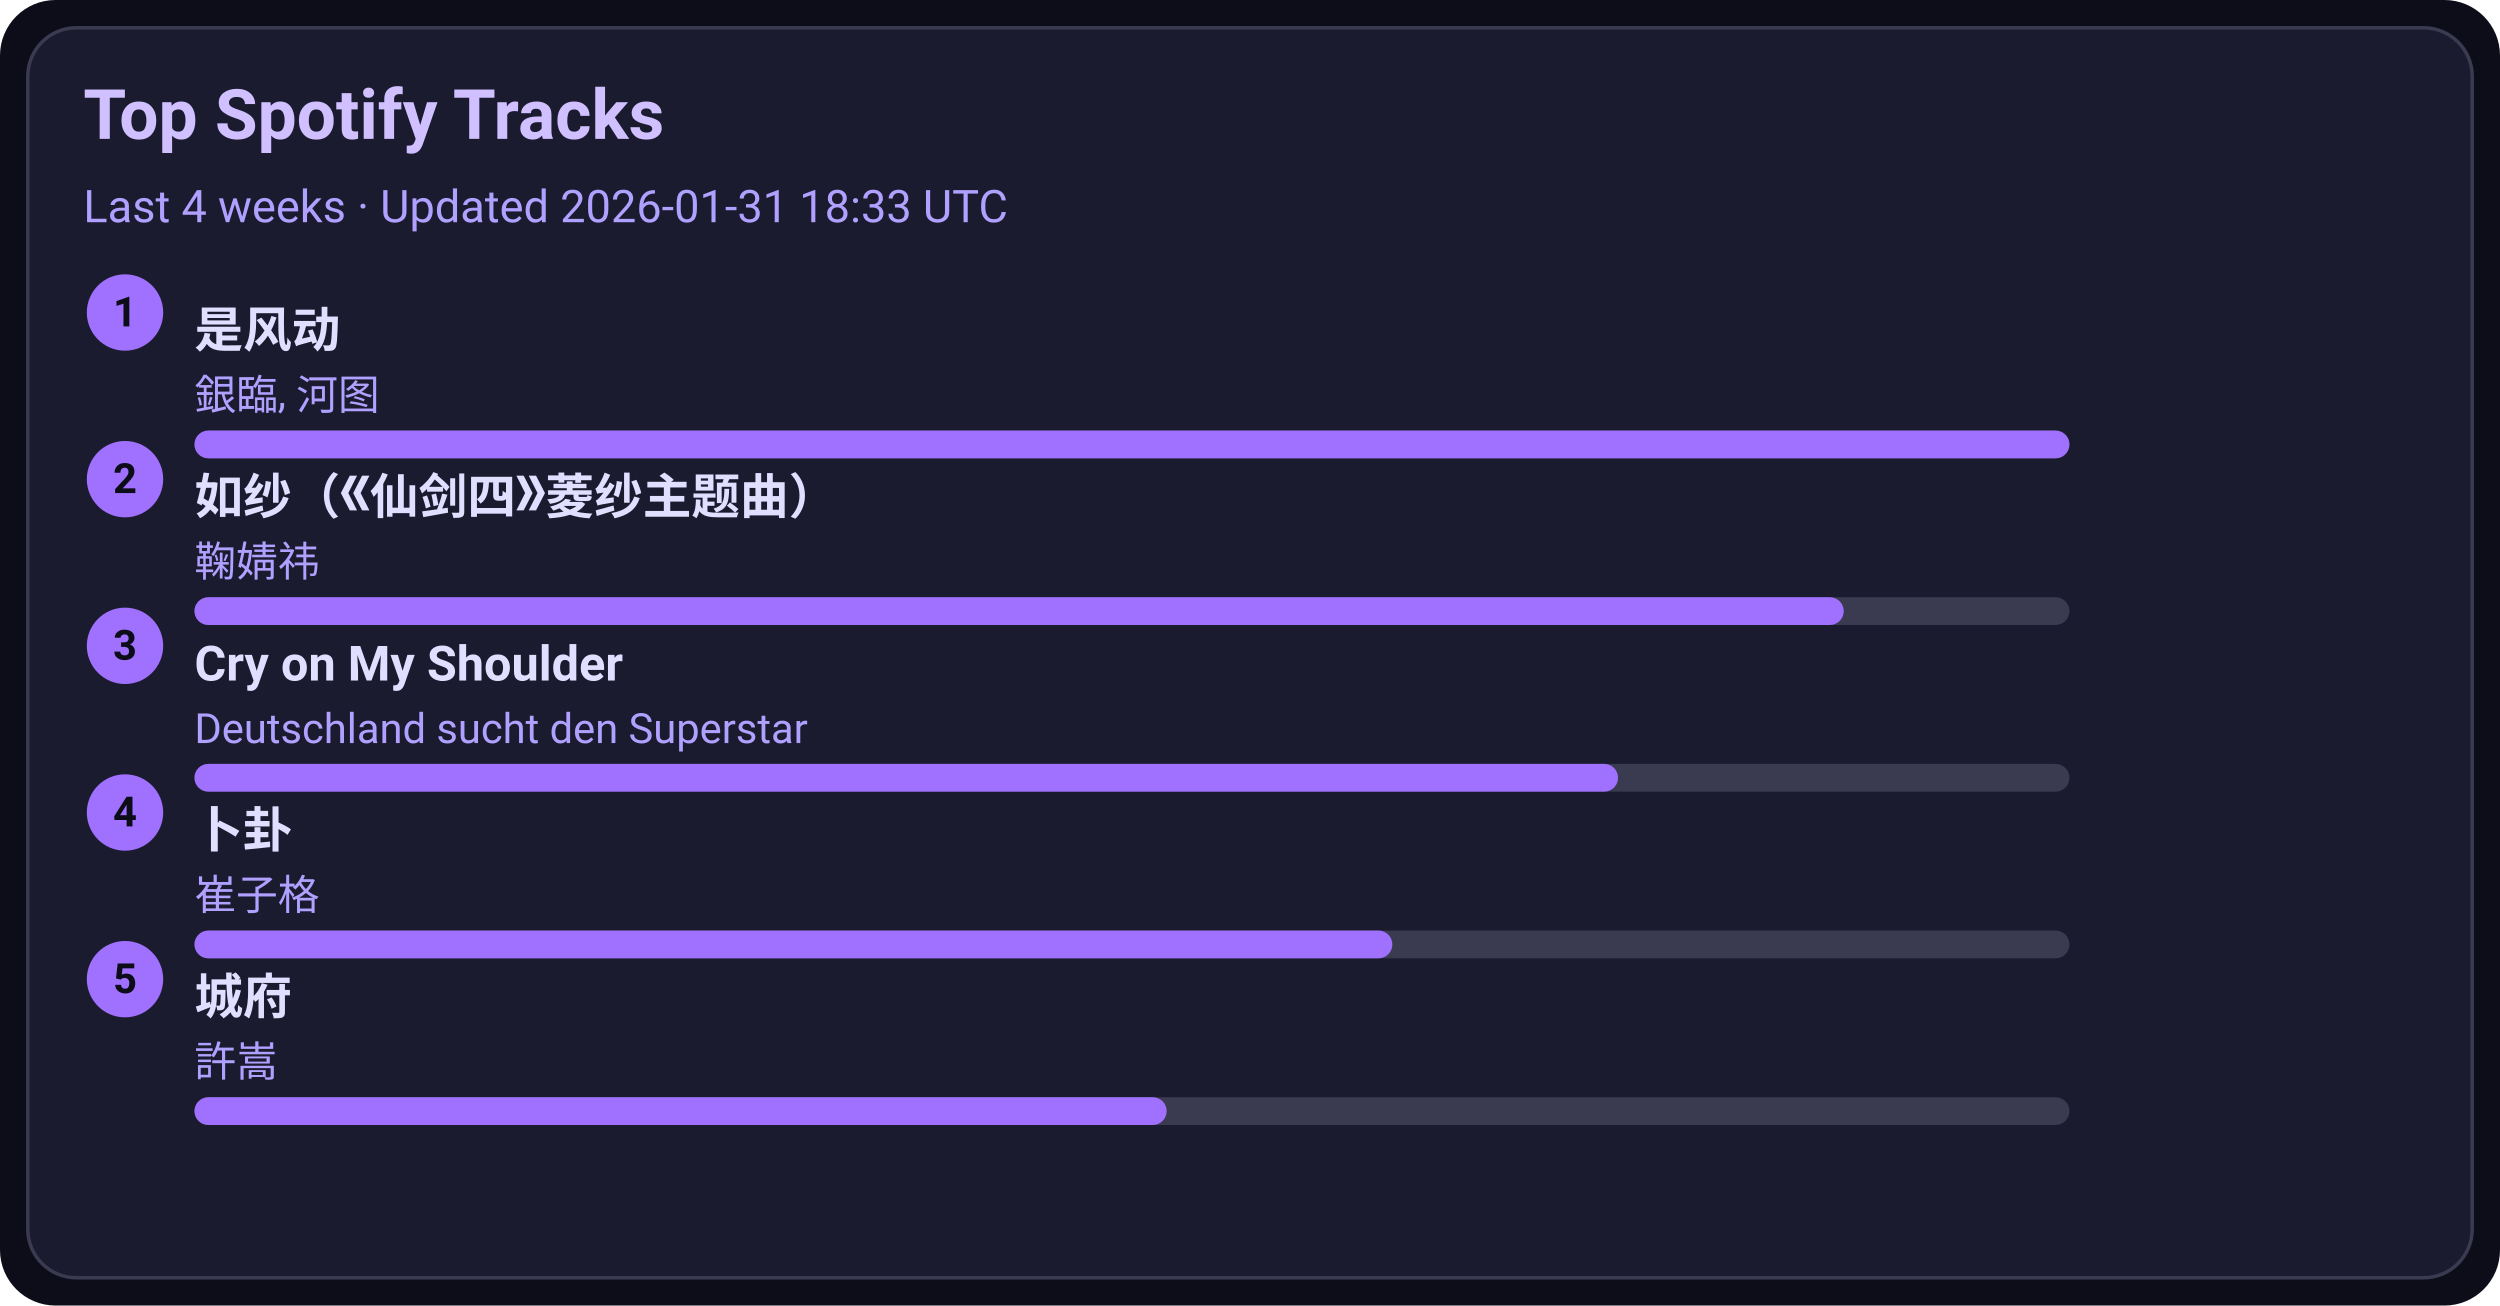
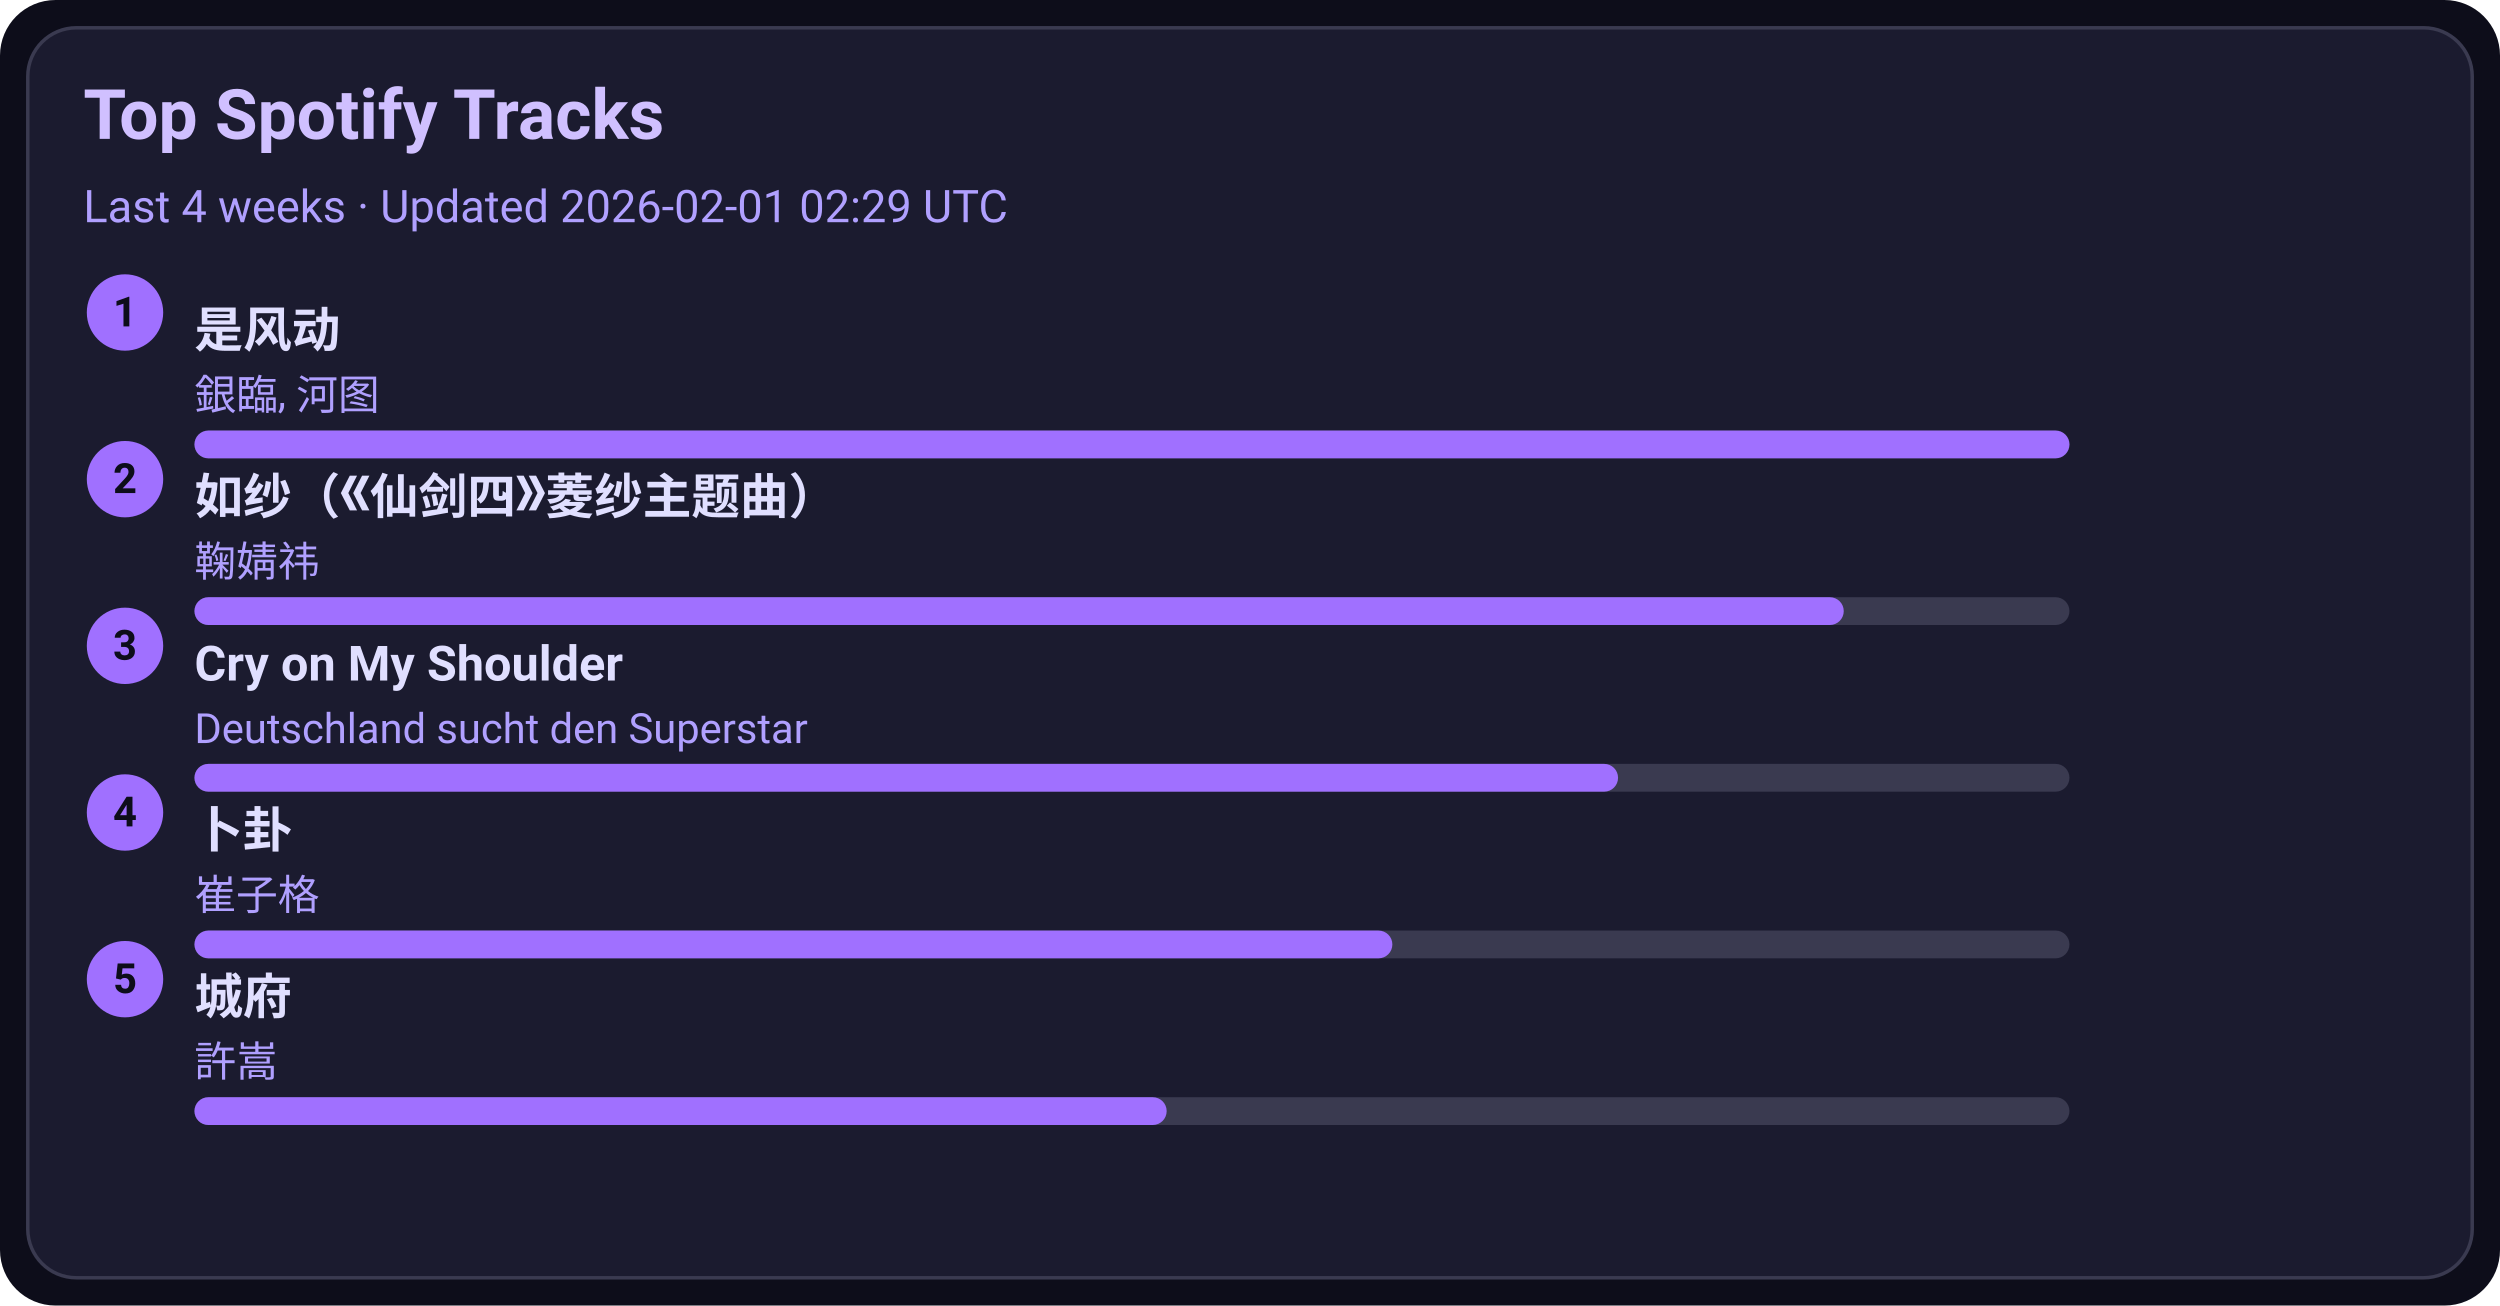
<svg xmlns="http://www.w3.org/2000/svg" width="720" height="376" viewBox="0 0 720 376">
  <style>text{font-family:-apple-system,BlinkMacSystemFont,Segoe UI,Roboto,Ubuntu,Helvetica Neue,Arial,Noto Sans,sans-serif}</style>
  <rect width="720" height="376" rx="16" fill="#0d0d1a" />
  <rect x="8" y="8" width="704" height="360" rx="14" fill="#1b1b2f" stroke="#3a3a50" />
  <text x="24" y="40" font-size="20" fill="#d0c0ff" font-weight="600">Top Spotify Tracks</text>
-   <text x="24" y="64" font-size="13" fill="#b0a0ff">Last 4 weeks · Updated 2026-01-31 18:33 UTC</text>
+   <text x="24" y="64" font-size="13" fill="#b0a0ff">Last 4 weeks · Updated 2026-02-01 02:29 UTC</text>
  <circle cx="36" cy="90" r="11" fill="#a070ff" />
  <text x="36" y="94" text-anchor="middle" font-size="12" fill="#0d0d1a" font-weight="700">1</text>
  <a href="https://open.spotify.com/track/3lePQ8c4jq7bTePsXEmslh" target="_blank" rel="noopener noreferrer">
    <text x="56" y="100" font-size="14" fill="#e0dfff" font-weight="600">是风动</text>
  </a>
  <text x="56" y="118" font-size="12" fill="#b0a0ff">銀臨, 河图</text>
  <rect x="56" y="124" width="540" height="8" rx="4" fill="#3a3a50" />
  <rect x="56" y="124" width="540" height="8" rx="4" fill="#a070ff" />
  <circle cx="36" cy="138" r="11" fill="#a070ff" />
  <text x="36" y="142" text-anchor="middle" font-size="12" fill="#0d0d1a" font-weight="700">2</text>
  <a href="https://open.spotify.com/track/69FUNgvEVkNbHq43lgvdme" target="_blank" rel="noopener noreferrer">
    <text x="56" y="148" font-size="14" fill="#e0dfff" font-weight="600">如纱（《仙剑四》菱纱主题曲）</text>
  </a>
  <text x="56" y="166" font-size="12" fill="#b0a0ff">鞠婧祎</text>
  <rect x="56" y="172" width="540" height="8" rx="4" fill="#3a3a50" />
  <rect x="56" y="172" width="475" height="8" rx="4" fill="#a070ff" />
  <circle cx="36" cy="186" r="11" fill="#a070ff" />
  <text x="36" y="190" text-anchor="middle" font-size="12" fill="#0d0d1a" font-weight="700">3</text>
  <a href="https://open.spotify.com/track/6usmG2MoD0C0Lc2pNgCVWV" target="_blank" rel="noopener noreferrer">
    <text x="56" y="196" font-size="14" fill="#e0dfff" font-weight="600">Cry on My Shoulder</text>
  </a>
  <text x="56" y="214" font-size="12" fill="#b0a0ff">Deutschland sucht den Superstar</text>
  <rect x="56" y="220" width="540" height="8" rx="4" fill="#3a3a50" />
  <rect x="56" y="220" width="410" height="8" rx="4" fill="#a070ff" />
  <circle cx="36" cy="234" r="11" fill="#a070ff" />
  <text x="36" y="238" text-anchor="middle" font-size="12" fill="#0d0d1a" font-weight="700">4</text>
  <a href="https://open.spotify.com/track/4ToeYifpQaikbYa7krOD6s" target="_blank" rel="noopener noreferrer">
    <text x="56" y="244" font-size="14" fill="#e0dfff" font-weight="600">卜卦</text>
  </a>
  <text x="56" y="262" font-size="12" fill="#b0a0ff">崔子格</text>
  <rect x="56" y="268" width="540" height="8" rx="4" fill="#3a3a50" />
  <rect x="56" y="268" width="345" height="8" rx="4" fill="#a070ff" />
  <circle cx="36" cy="282" r="11" fill="#a070ff" />
  <text x="36" y="286" text-anchor="middle" font-size="12" fill="#0d0d1a" font-weight="700">5</text>
  <a href="https://open.spotify.com/track/4AmlSf7hye0QVpnHCcEoEw" target="_blank" rel="noopener noreferrer">
    <text x="56" y="292" font-size="14" fill="#e0dfff" font-weight="600">城府</text>
  </a>
  <text x="56" y="310" font-size="12" fill="#b0a0ff">許嵩</text>
  <rect x="56" y="316" width="540" height="8" rx="4" fill="#3a3a50" />
  <rect x="56" y="316" width="280" height="8" rx="4" fill="#a070ff" />
</svg>
